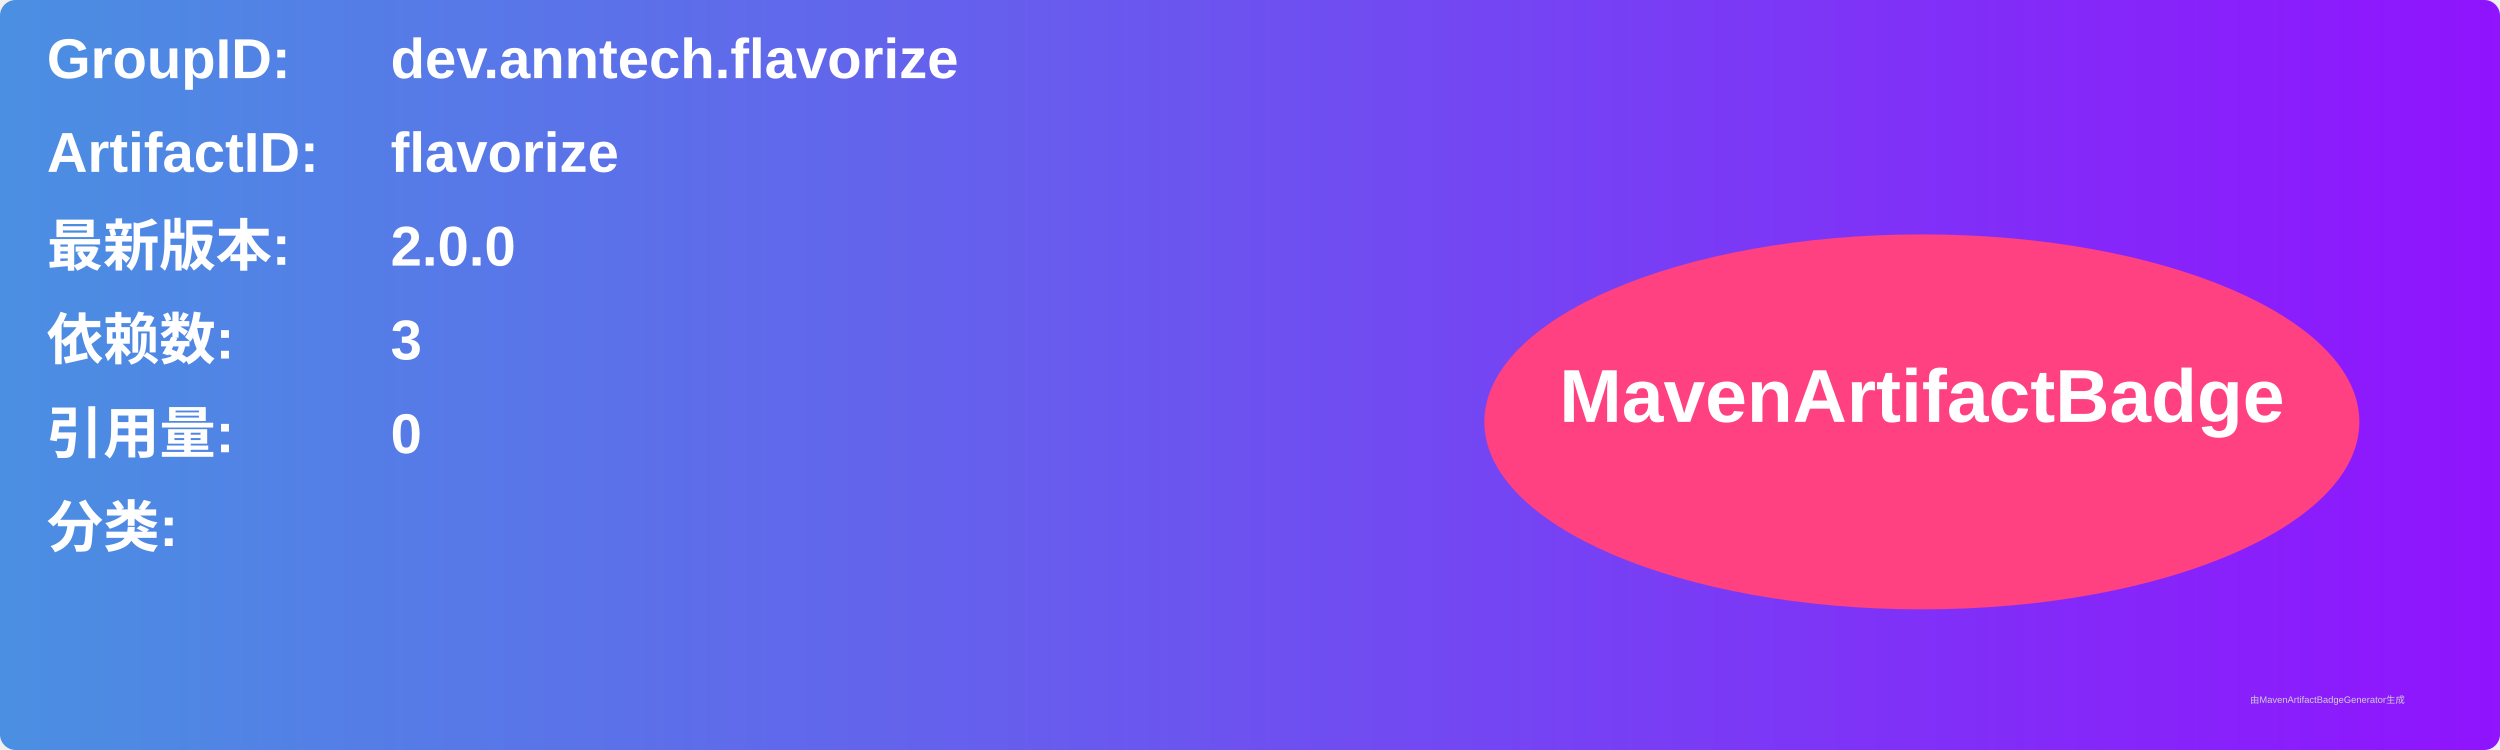
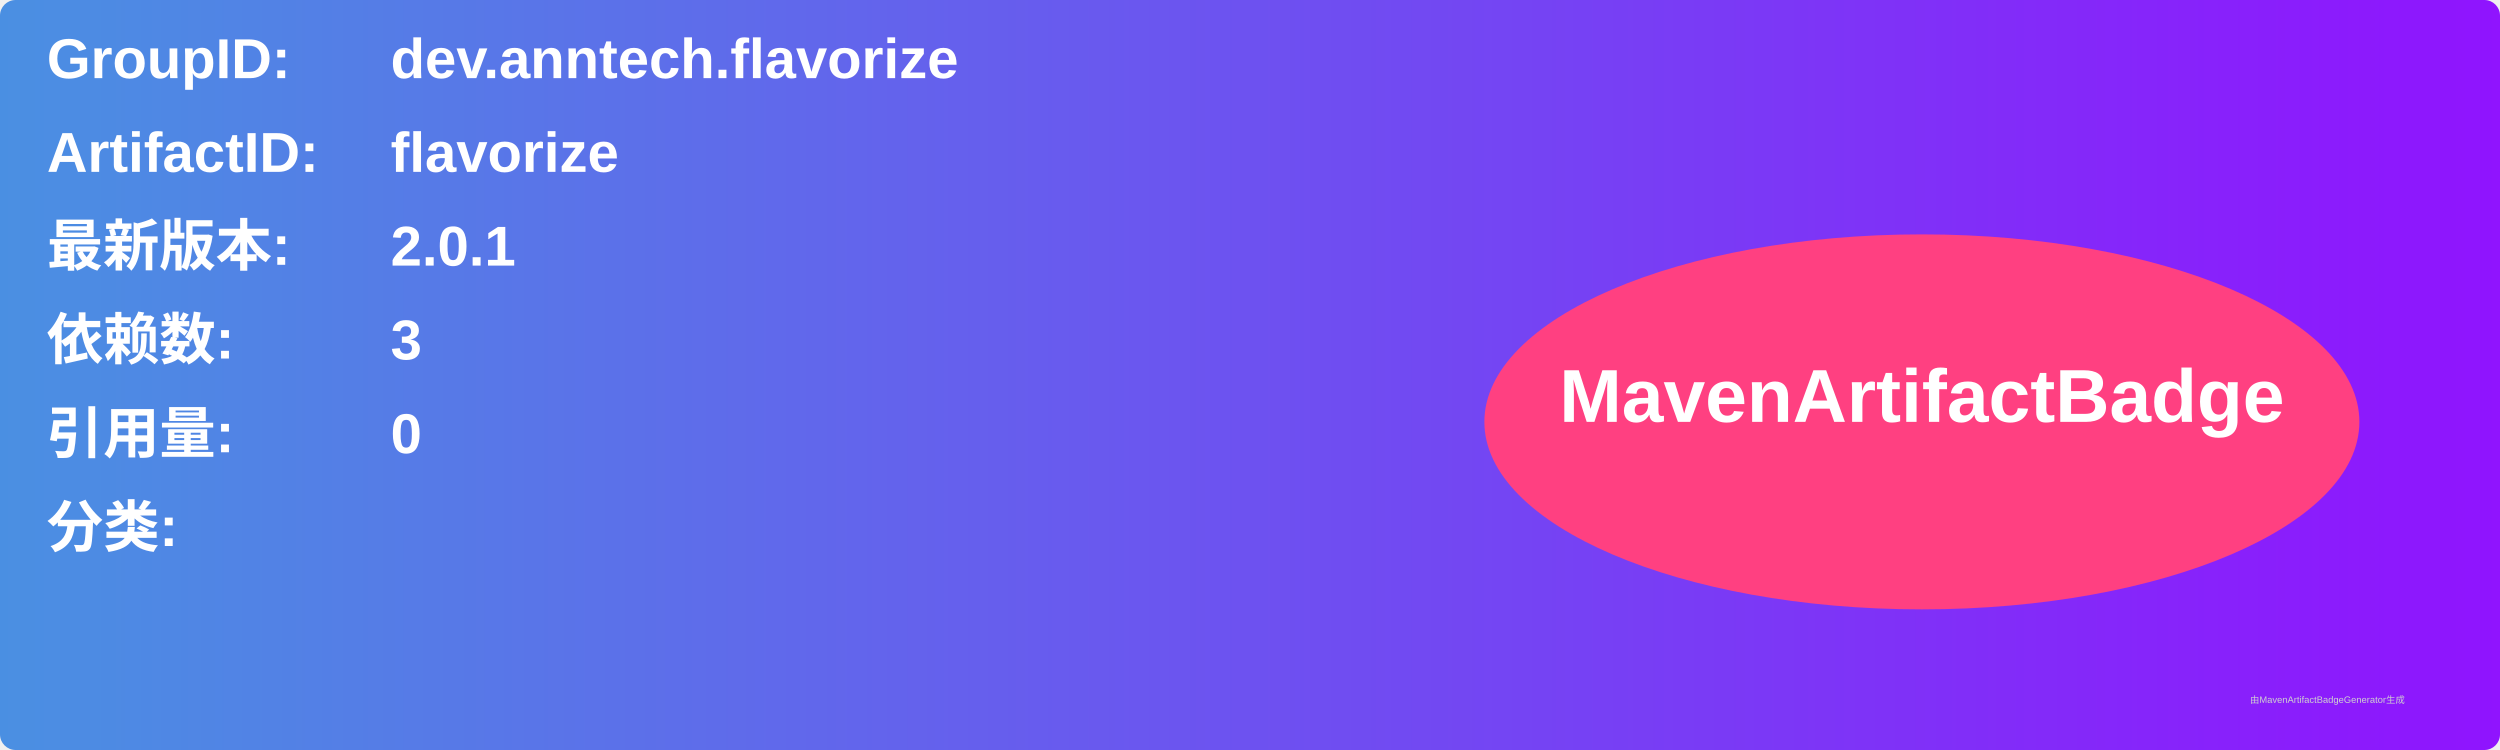
<svg xmlns="http://www.w3.org/2000/svg" width="800" height="240" viewBox="0 0 800 240">
  <linearGradient id="grad" x1="0%" y1="0%" x2="100%" y2="0%">
    <stop offset="0%" stop-color="#4a90e2" />
    <stop offset="100%" stop-color="#9013fe" />
  </linearGradient>
  <rect width="100%" height="100%" rx="5" ry="5" fill="url(#grad)" />
  <g transform="translate(15, 15)">
    <text x="0" y="10" font-family="Arial" font-size="18" fill="white" font-weight="bold" width="260">GroupID:</text>
    <text x="110" y="10" font-family="Arial" font-size="18" fill="white" font-weight="bold" width="460">dev.anntech.flavorize</text>
    <text x="0" y="40" font-family="Arial" font-size="18" fill="white" font-weight="bold" width="260">ArtifactID:</text>
    <text x="110" y="40" font-family="Arial" font-size="18" fill="white" font-weight="bold" width="460">flavorize</text>
    <text x="0" y="70" font-family="Arial" font-size="18" fill="white" font-weight="bold">最新版本:</text>
    <text x="110" y="70" font-family="Arial" font-size="18" fill="white" font-weight="bold">
-       <tspan font-weight="bold">2.0.0</tspan>
+       <tspan font-weight="bold">2.0.1</tspan>
    </text>
    <text x="0" y="100" font-family="Arial" font-size="18" fill="white" font-weight="bold">依赖数: </text>
    <text x="110" y="100" font-family="Arial" font-size="18" fill="white">
      <tspan font-weight="bold">3</tspan>
    </text>
    <text x="0" y="130" font-family="Arial" font-size="18" fill="white" font-weight="bold">引用量: </text>
    <text x="110" y="130" font-family="Arial" font-size="18" fill="white">
      <tspan font-weight="bold">0</tspan>
    </text>
    <text x="0" y="160" font-family="Arial" font-size="18" fill="white" font-weight="bold">分类:</text>
    <text x="10" y="190" font-family="Arial" font-size="10" fill="white">
      <tspan font-weight="bold" />
    </text>
    <ellipse cx="600" cy="120" rx="140" ry="60" fill="#ff4081" />
    <text x="600" y="120" text-anchor="middle" font-family="Arial" font-size="24" fill="white" font-weight="bold">MavenArtifactBadge</text>
  </g>
  <text x="720" y="225" font-family="Arial" font-size="3" fill="#d0d0d0">由MavenArtifactBadgeGenerator生成</text>
</svg>
